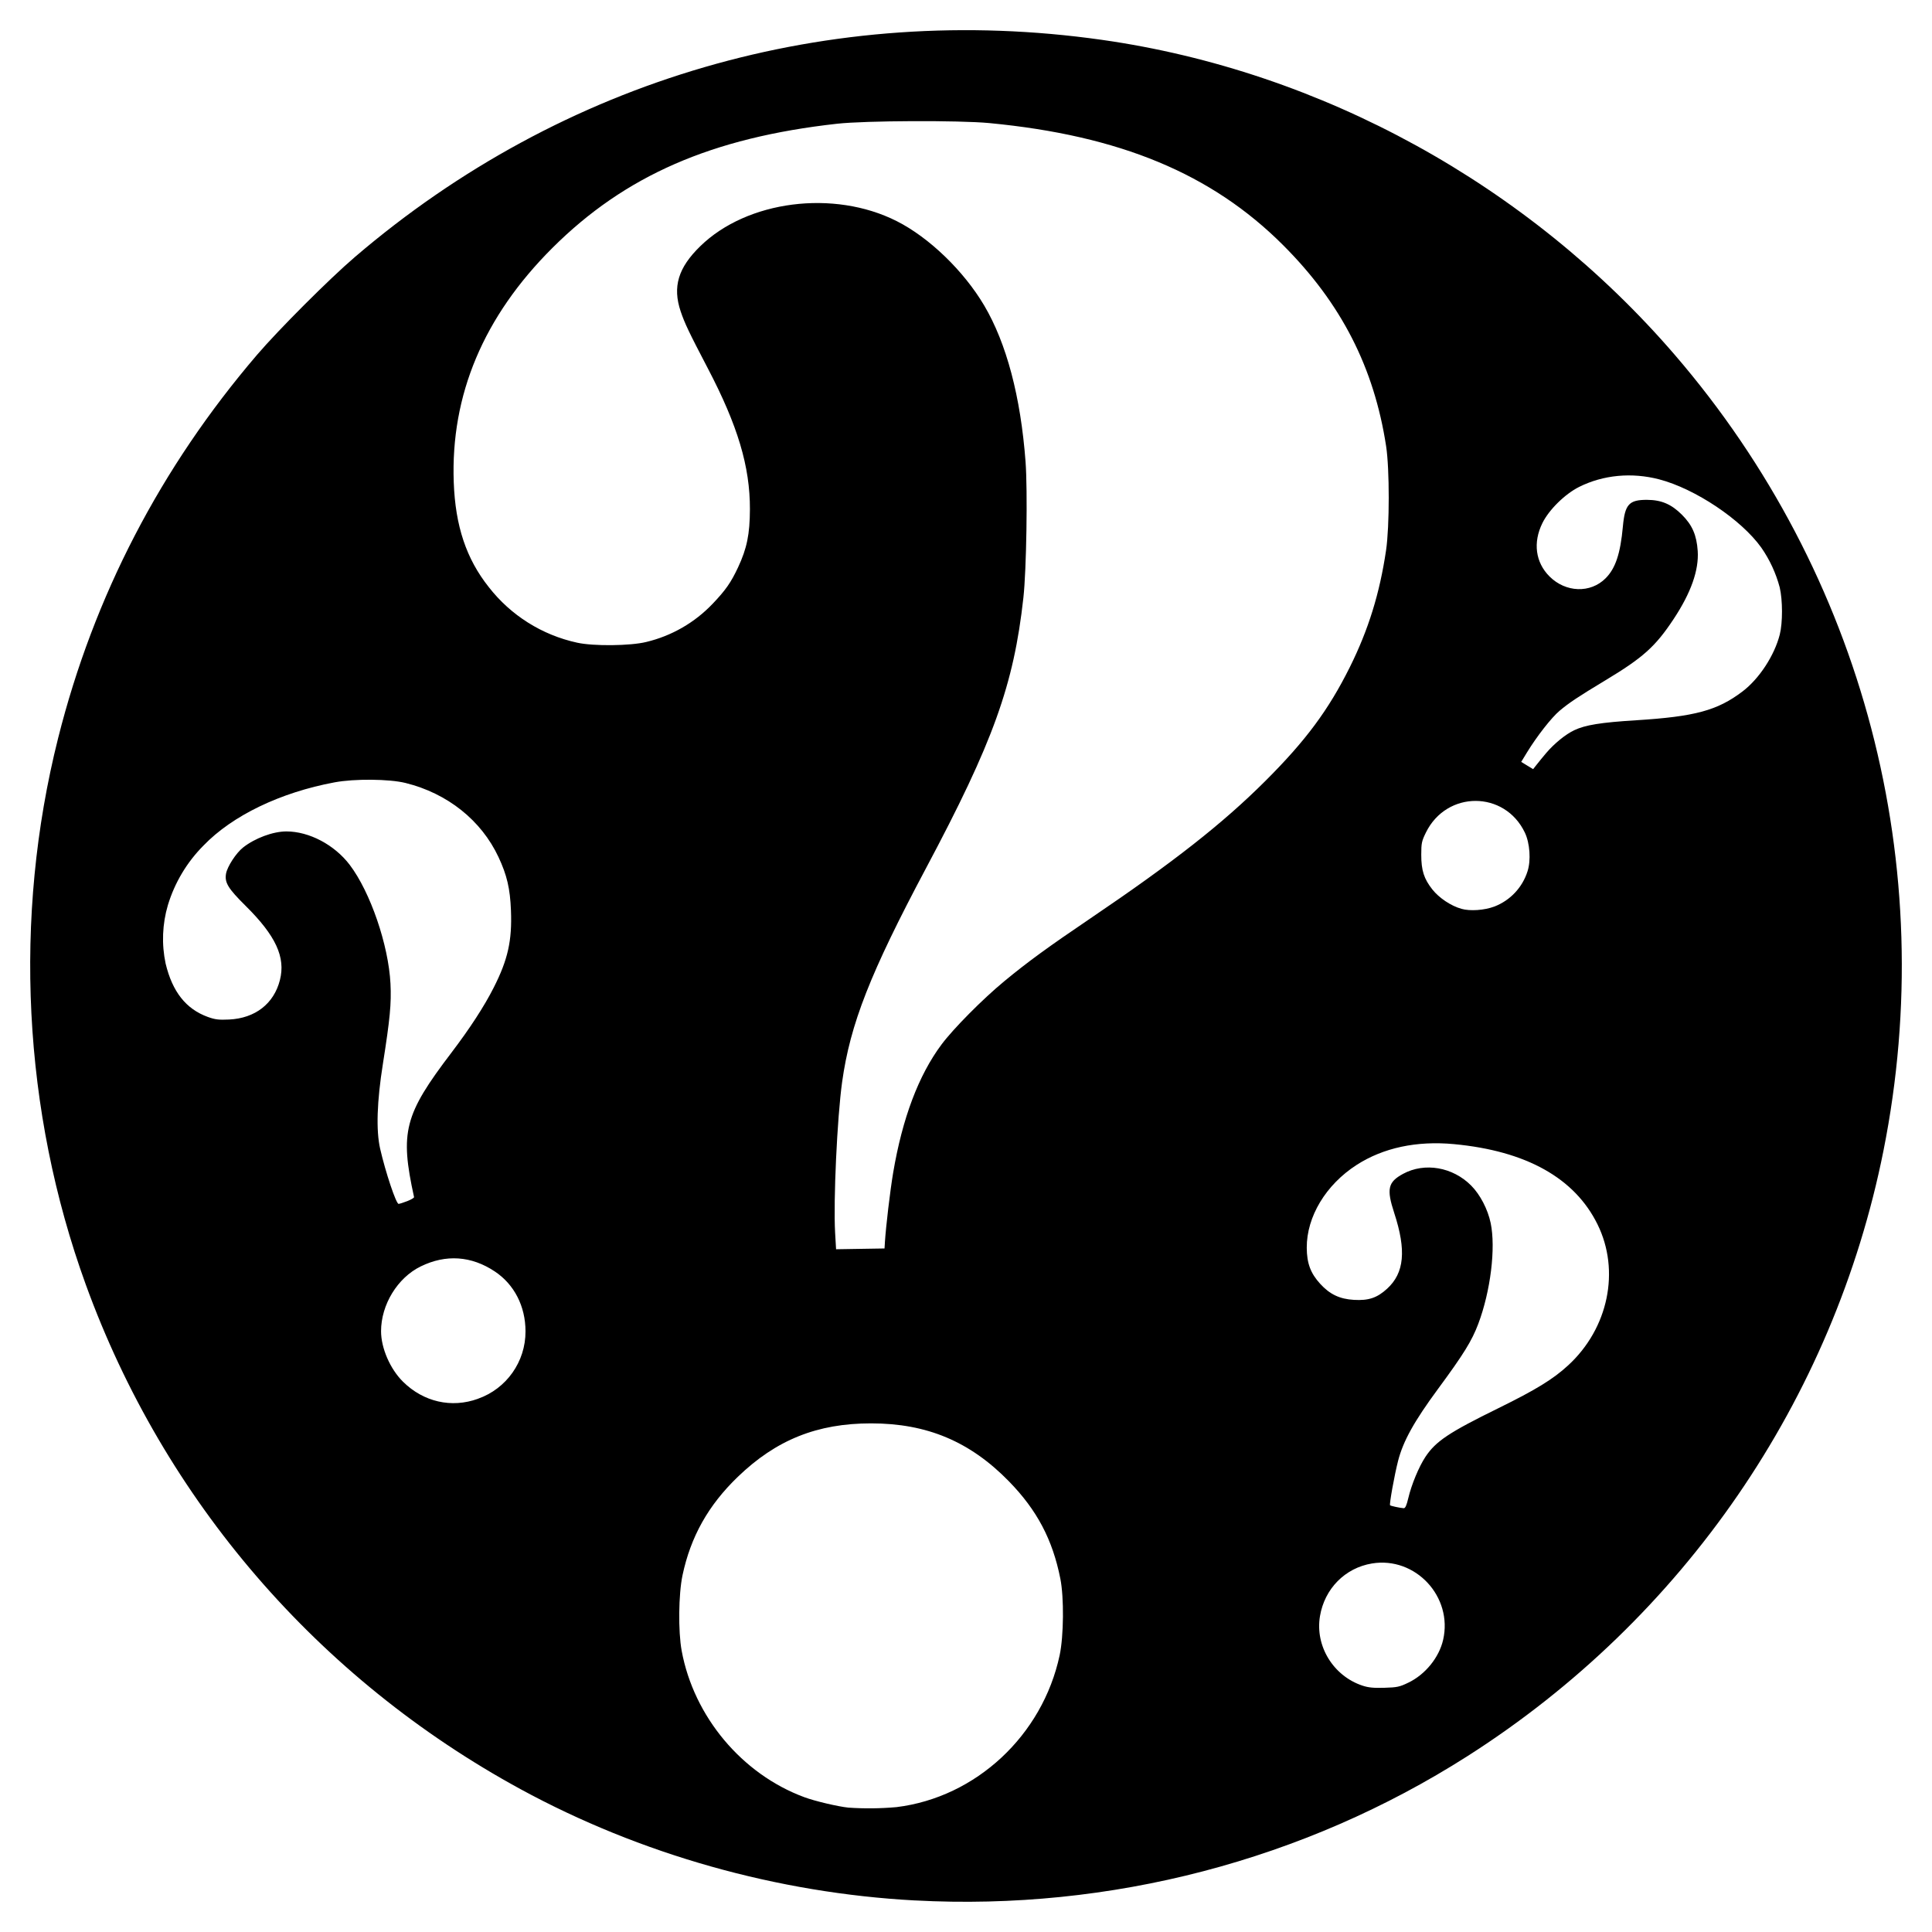
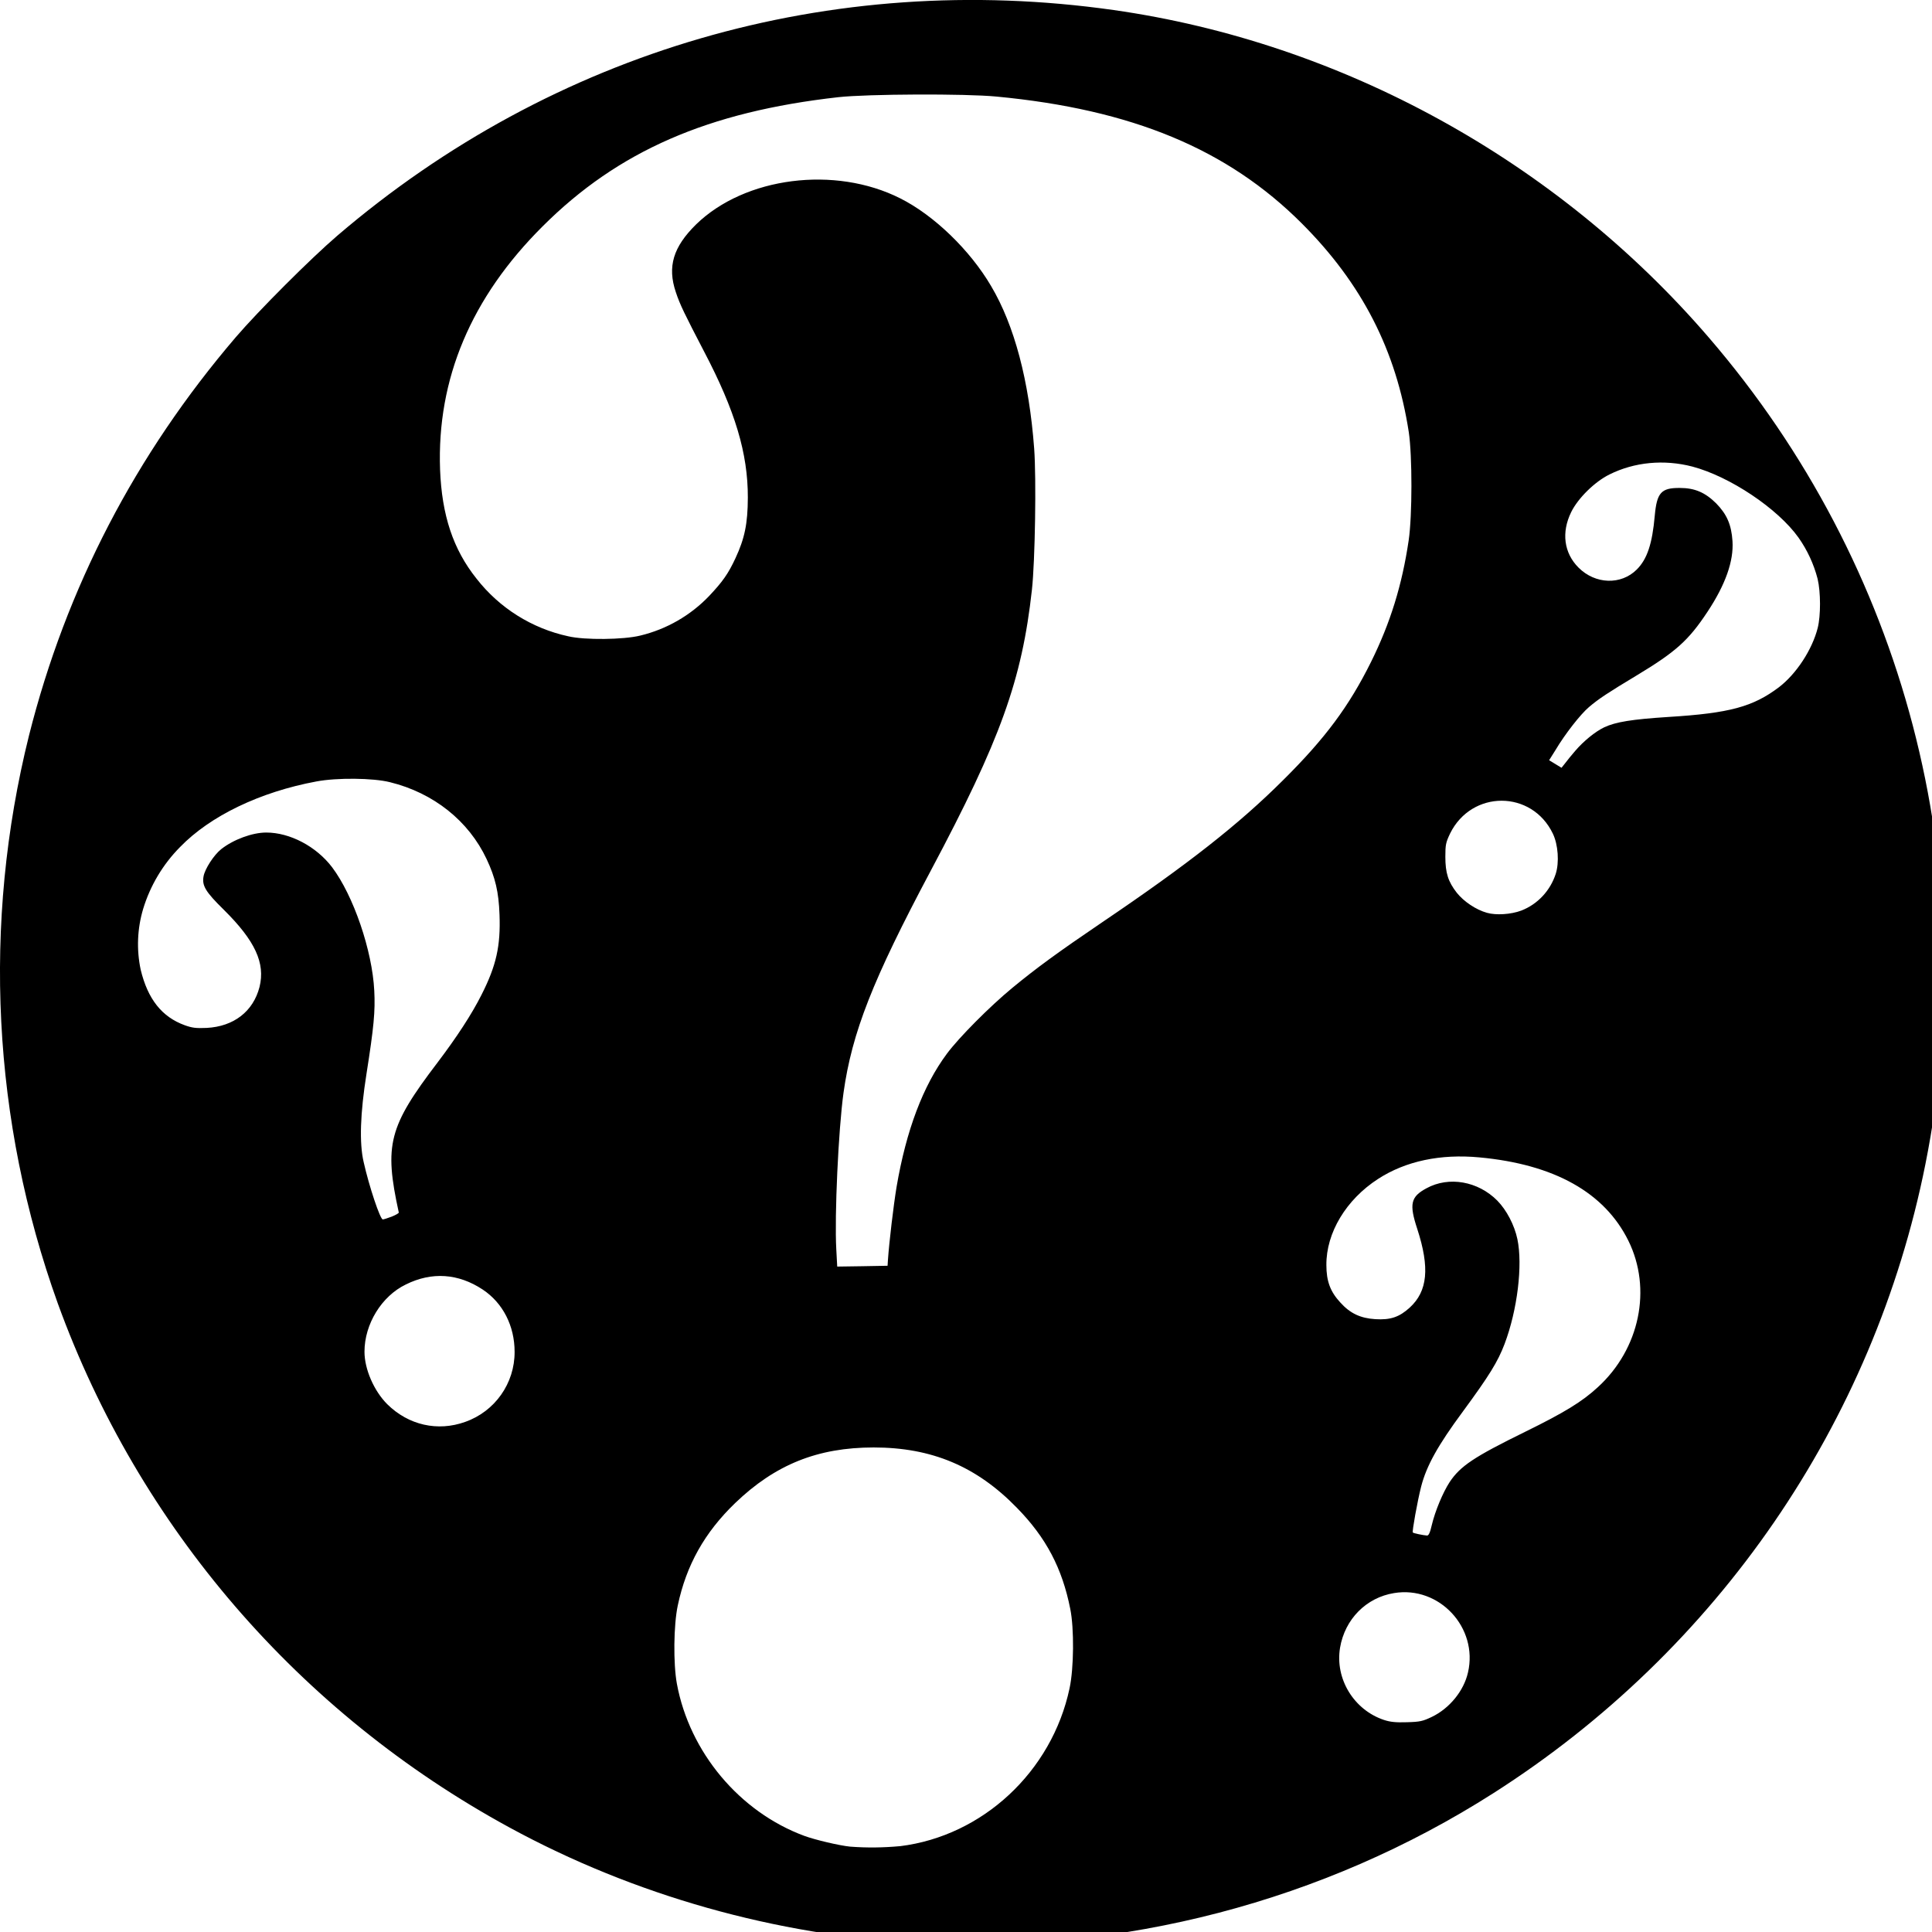
- <svg xmlns="http://www.w3.org/2000/svg" width="64" height="64">
-   <path d="M30.31 62.955c-4.559-.246-9.1-1.527-13.065-3.686-6.71-3.655-11.812-9.576-14.403-16.715-2.087-5.75-2.412-12.16-.916-18.105 1.183-4.703 3.393-8.961 6.588-12.694.723-.843 2.397-2.518 3.241-3.24C18.65 2.613 27.493.042 36.502 1.32c7.27 1.032 14.127 4.803 18.978 10.436 6.256 7.265 8.794 16.945 6.912 26.363-1.649 8.252-6.624 15.494-13.78 20.055-5.41 3.45-11.837 5.128-18.303 4.78zm-.61-3.092c2.63-.323 4.835-2.376 5.402-5.03.136-.64.148-1.911.023-2.539-.257-1.292-.771-2.267-1.7-3.22-1.29-1.322-2.717-1.923-4.57-1.923-1.785 0-3.142.545-4.414 1.771-.978.942-1.56 1.98-1.832 3.261-.132.627-.146 1.86-.028 2.5.402 2.183 2 4.09 4.065 4.852.35.13 1.11.309 1.458.345a10.17 10.17 0 0 0 1.597-.017zm16.952-4.122c.562-.27 1.018-.832 1.153-1.417.33-1.431-.917-2.77-2.357-2.532-.89.147-1.569.834-1.722 1.744-.167.99.44 1.982 1.408 2.303.196.065.37.082.727.071.42-.012.503-.03.79-.169zm0-6.115c.106-.45.352-1.041.568-1.367.344-.517.776-.806 2.418-1.612 1.236-.607 1.812-.96 2.307-1.416 1.335-1.225 1.733-3.138.973-4.676-.756-1.532-2.36-2.429-4.75-2.654-1.237-.117-2.346.12-3.23.69-1.018.656-1.655 1.714-1.65 2.743.003.515.126.845.445 1.194.318.349.647.505 1.119.532.486.028.766-.066 1.097-.369.572-.522.642-1.27.237-2.508-.261-.797-.21-1.026.293-1.298.716-.388 1.647-.226 2.258.391.297.301.547.781.643 1.237.173.828-.002 2.257-.411 3.343-.212.562-.485 1.004-1.33 2.15-.796 1.08-1.158 1.733-1.326 2.388-.121.472-.295 1.44-.265 1.47.024.024.32.087.45.097.054.004.095-.086.154-.335zm-30.82-3.29a2.357 2.357 0 0 0 1.576-2.233c0-.83-.372-1.556-1.018-1.985-.778-.517-1.62-.574-2.454-.166-.768.376-1.313 1.267-1.313 2.146 0 .559.3 1.25.724 1.67.678.673 1.61.886 2.485.569zm13.48-5.166c.036-.56.175-1.727.275-2.322.306-1.808.843-3.231 1.604-4.25.389-.522 1.364-1.505 2.074-2.091.774-.64 1.449-1.132 2.869-2.093 2.744-1.858 4.37-3.135 5.778-4.539 1.34-1.336 2.095-2.353 2.803-3.775.616-1.24.989-2.442 1.2-3.87.117-.793.118-2.69.002-3.449-.4-2.61-1.49-4.738-3.412-6.66-2.367-2.367-5.41-3.631-9.733-4.044-1.001-.095-4.11-.082-5.043.022-4.15.462-7.023 1.715-9.43 4.114-2.28 2.273-3.374 4.87-3.268 7.764.053 1.45.415 2.533 1.161 3.472a5.071 5.071 0 0 0 2.924 1.84c.533.12 1.767.108 2.293-.023a4.467 4.467 0 0 0 2.197-1.264c.431-.452.607-.704.843-1.207.294-.628.39-1.1.393-1.926.004-1.412-.402-2.77-1.395-4.668-.624-1.193-.766-1.491-.9-1.889-.272-.812-.083-1.442.65-2.156 1.553-1.515 4.423-1.883 6.506-.832 1.073.541 2.221 1.648 2.9 2.796.74 1.254 1.208 3.02 1.37 5.177.071.955.03 3.587-.072 4.504-.319 2.886-1 4.78-3.226 8.96-1.85 3.479-2.51 5.157-2.779 7.084-.164 1.18-.292 3.924-.232 4.986l.032.552.802-.013.803-.013.012-.187zm-15.821-1.381c.129-.05.23-.11.225-.134-.473-2.159-.326-2.728 1.236-4.781.612-.805 1.086-1.534 1.4-2.153.473-.93.614-1.562.574-2.562-.028-.723-.133-1.17-.412-1.766-.57-1.218-1.69-2.112-3.08-2.456-.541-.134-1.692-.144-2.35-.021-1.797.335-3.386 1.1-4.342 2.093a4.751 4.751 0 0 0-1.18 1.972 3.95 3.95 0 0 0-.076 1.937c.225.938.675 1.507 1.4 1.77.243.087.361.101.704.085.863-.042 1.482-.522 1.682-1.305.194-.757-.135-1.47-1.135-2.46-.581-.576-.7-.77-.65-1.064.04-.235.334-.688.566-.87.393-.31.992-.532 1.434-.532.754 0 1.593.443 2.098 1.107.683.9 1.286 2.658 1.35 3.936.033.653-.016 1.167-.25 2.65-.2 1.256-.23 2.208-.093 2.815.178.779.529 1.83.612 1.83.029 0 .158-.041.287-.091zm36.013-9.759a1.848 1.848 0 0 0 1.097-1.166c.118-.362.079-.932-.088-1.283-.668-1.398-2.59-1.4-3.277-.004-.14.285-.155.353-.155.738 0 .52.09.797.368 1.15.224.282.615.543.962.641.287.082.76.049 1.093-.076zm1.718-5.088c.267-.313.637-.615.926-.752.367-.175.885-.258 2.046-.33 1.953-.122 2.697-.323 3.528-.954.554-.42 1.058-1.191 1.235-1.885.099-.39.098-1.14-.002-1.564a4.186 4.186 0 0 0-.61-1.317c-.662-.928-2.192-1.95-3.382-2.261-.91-.237-1.854-.148-2.651.25-.47.235-1 .756-1.218 1.199-.318.644-.23 1.302.235 1.767.536.536 1.357.564 1.858.062.328-.328.491-.816.573-1.716.067-.734.203-.885.8-.883.475.002.806.143 1.157.494.342.342.486.674.522 1.2.042.635-.223 1.386-.797 2.253-.606.916-1.012 1.28-2.272 2.038-.887.534-1.196.74-1.51 1.005-.266.224-.748.84-1.076 1.376l-.192.315.197.12.198.12.118-.15c.064-.083.207-.257.317-.387z" />
+ <svg xmlns="http://www.w3.org/2000/svg" width="64pt" height="64pt" viewBox="0 0 64 64">
+   <path d="M30.45 64.367c-4.735-.25-9.45-1.582-13.571-3.828-6.973-3.797-12.274-9.95-14.965-17.363a32.425 32.425 0 0 1-.953-18.813c1.23-4.886 3.527-9.308 6.848-13.191.75-.875 2.488-2.613 3.363-3.363C18.336 1.676 27.523-.996 36.887.332 44.44 1.406 51.562 5.32 56.602 11.176c6.5 7.547 9.136 17.601 7.18 27.386-1.712 8.579-6.88 16.102-14.313 20.84-5.621 3.586-12.301 5.325-19.02 4.965zm-.634-3.21c2.735-.337 5.028-2.47 5.614-5.227.144-.664.156-1.985.023-2.637-.266-1.34-.797-2.355-1.766-3.344-1.335-1.375-2.824-2-4.746-2-1.855 0-3.261.567-4.586 1.84-1.015.977-1.62 2.059-1.902 3.39-.14.65-.152 1.93-.031 2.594.418 2.27 2.078 4.25 4.223 5.043.363.133 1.156.32 1.515.356.555.043 1.11.035 1.656-.016zm17.614-4.282c.586-.281 1.062-.863 1.199-1.473.344-1.484-.953-2.879-2.45-2.629-.921.149-1.628.864-1.788 1.809-.172 1.031.457 2.063 1.46 2.395.204.066.387.086.754.074.442-.012.528-.035.825-.176zm0-6.355c.11-.465.367-1.079.59-1.422.355-.535.808-.836 2.511-1.672 1.29-.633 1.883-.996 2.399-1.473 1.39-1.27 1.8-3.258 1.011-4.855-.789-1.594-2.453-2.528-4.933-2.758-1.29-.121-2.442.12-3.36.715-1.054.683-1.718 1.78-1.71 2.851 0 .532.128.88.46 1.239.329.367.672.523 1.16.554.508.031.797-.07 1.141-.383.594-.543.668-1.32.25-2.605-.273-.828-.219-1.066.305-1.348.742-.406 1.707-.234 2.344.407.308.312.57.812.668 1.28.18.86 0 2.348-.426 3.473-.223.586-.504 1.043-1.383 2.239-.828 1.12-1.203 1.797-1.379 2.48-.125.488-.305 1.496-.277 1.524.027.027.336.09.469.101.054.004.101-.086.16-.347zm-32.02-3.418a2.447 2.447 0 0 0 1.637-2.32c0-.86-.387-1.618-1.055-2.063-.808-.535-1.687-.598-2.55-.168-.801.386-1.368 1.312-1.368 2.226 0 .578.313 1.297.754 1.739.703.695 1.672.914 2.582.586zm14.004-5.364c.04-.586.184-1.8.285-2.414.32-1.883.88-3.36 1.668-4.418.403-.543 1.418-1.562 2.156-2.172.805-.664 1.504-1.175 2.977-2.175 2.855-1.93 4.543-3.258 6.004-4.715 1.398-1.387 2.18-2.442 2.914-3.918.64-1.293 1.027-2.543 1.246-4.024.121-.824.121-2.797.004-3.586-.418-2.71-1.55-4.921-3.547-6.918-2.46-2.46-5.621-3.773-10.11-4.199-1.042-.101-4.273-.086-5.238.02-4.316.484-7.296 1.781-9.796 4.277-2.372 2.36-3.508 5.059-3.399 8.063.059 1.507.43 2.636 1.207 3.609a5.265 5.265 0 0 0 3.04 1.91c.55.129 1.831.113 2.382-.023a4.67 4.67 0 0 0 2.281-1.309c.446-.473.633-.734.875-1.254.305-.656.407-1.144.41-2.008.004-1.464-.418-2.875-1.453-4.847-.644-1.239-.797-1.547-.933-1.961-.285-.844-.086-1.496.672-2.242 1.617-1.575 4.601-1.954 6.761-.864 1.117.559 2.313 1.715 3.012 2.907.773 1.304 1.258 3.136 1.426 5.378.074.993.031 3.723-.074 4.68-.332 2.996-1.04 4.965-3.352 9.309-1.922 3.613-2.61 5.355-2.89 7.36-.169 1.222-.301 4.077-.239 5.179l.031.574.832-.012.836-.015zM12.98 40.301c.133-.055.239-.114.23-.137-.491-2.246-.335-2.84 1.286-4.969.633-.836 1.129-1.593 1.453-2.238.492-.969.637-1.621.598-2.66-.027-.75-.137-1.219-.426-1.836-.594-1.266-1.758-2.195-3.203-2.55-.559-.141-1.758-.153-2.438-.024-1.87.347-3.52 1.144-4.515 2.172a4.963 4.963 0 0 0-1.223 2.05 4.083 4.083 0 0 0-.082 2.012c.235.977.703 1.566 1.457 1.84.25.09.371.105.73.09.895-.047 1.54-.543 1.75-1.356.196-.789-.144-1.53-1.183-2.558-.605-.594-.726-.797-.672-1.102.04-.246.344-.715.586-.906.406-.32 1.031-.55 1.492-.55.782 0 1.653.456 2.18 1.148.707.937 1.332 2.761 1.398 4.09.036.68-.015 1.214-.257 2.75-.207 1.308-.243 2.296-.094 2.93.18.804.547 1.898.633 1.898.03 0 .164-.043.3-.094zm37.415-10.137c.542-.21.96-.66 1.14-1.215.121-.375.082-.965-.094-1.332-.695-1.453-2.691-1.457-3.406-.004-.14.297-.156.367-.156.766 0 .543.094.828.379 1.195.234.293.637.563 1 .664.3.086.793.055 1.137-.074zm1.785-5.289c.277-.324.66-.637.96-.781.383-.18.919-.266 2.13-.344 2.027-.125 2.8-.336 3.664-.988.574-.442 1.097-1.239 1.28-1.961.102-.403.102-1.184-.003-1.625a4.198 4.198 0 0 0-.633-1.367c-.687-.965-2.277-2.024-3.512-2.352-.945-.246-1.925-.152-2.754.262-.488.242-1.039.785-1.265 1.246-.328.668-.242 1.351.242 1.836.555.558 1.414.586 1.934.062.34-.34.511-.847.593-1.781.07-.762.211-.922.829-.918.496 0 .84.148 1.207.512.351.36.503.703.539 1.25.043.656-.23 1.437-.828 2.34-.63.953-1.051 1.328-2.36 2.117-.922.555-1.246.765-1.57 1.043-.274.234-.778.87-1.113 1.433l-.204.325.207.125.204.125.125-.157c.062-.086.214-.27.328-.402zm0 0" />
</svg>
